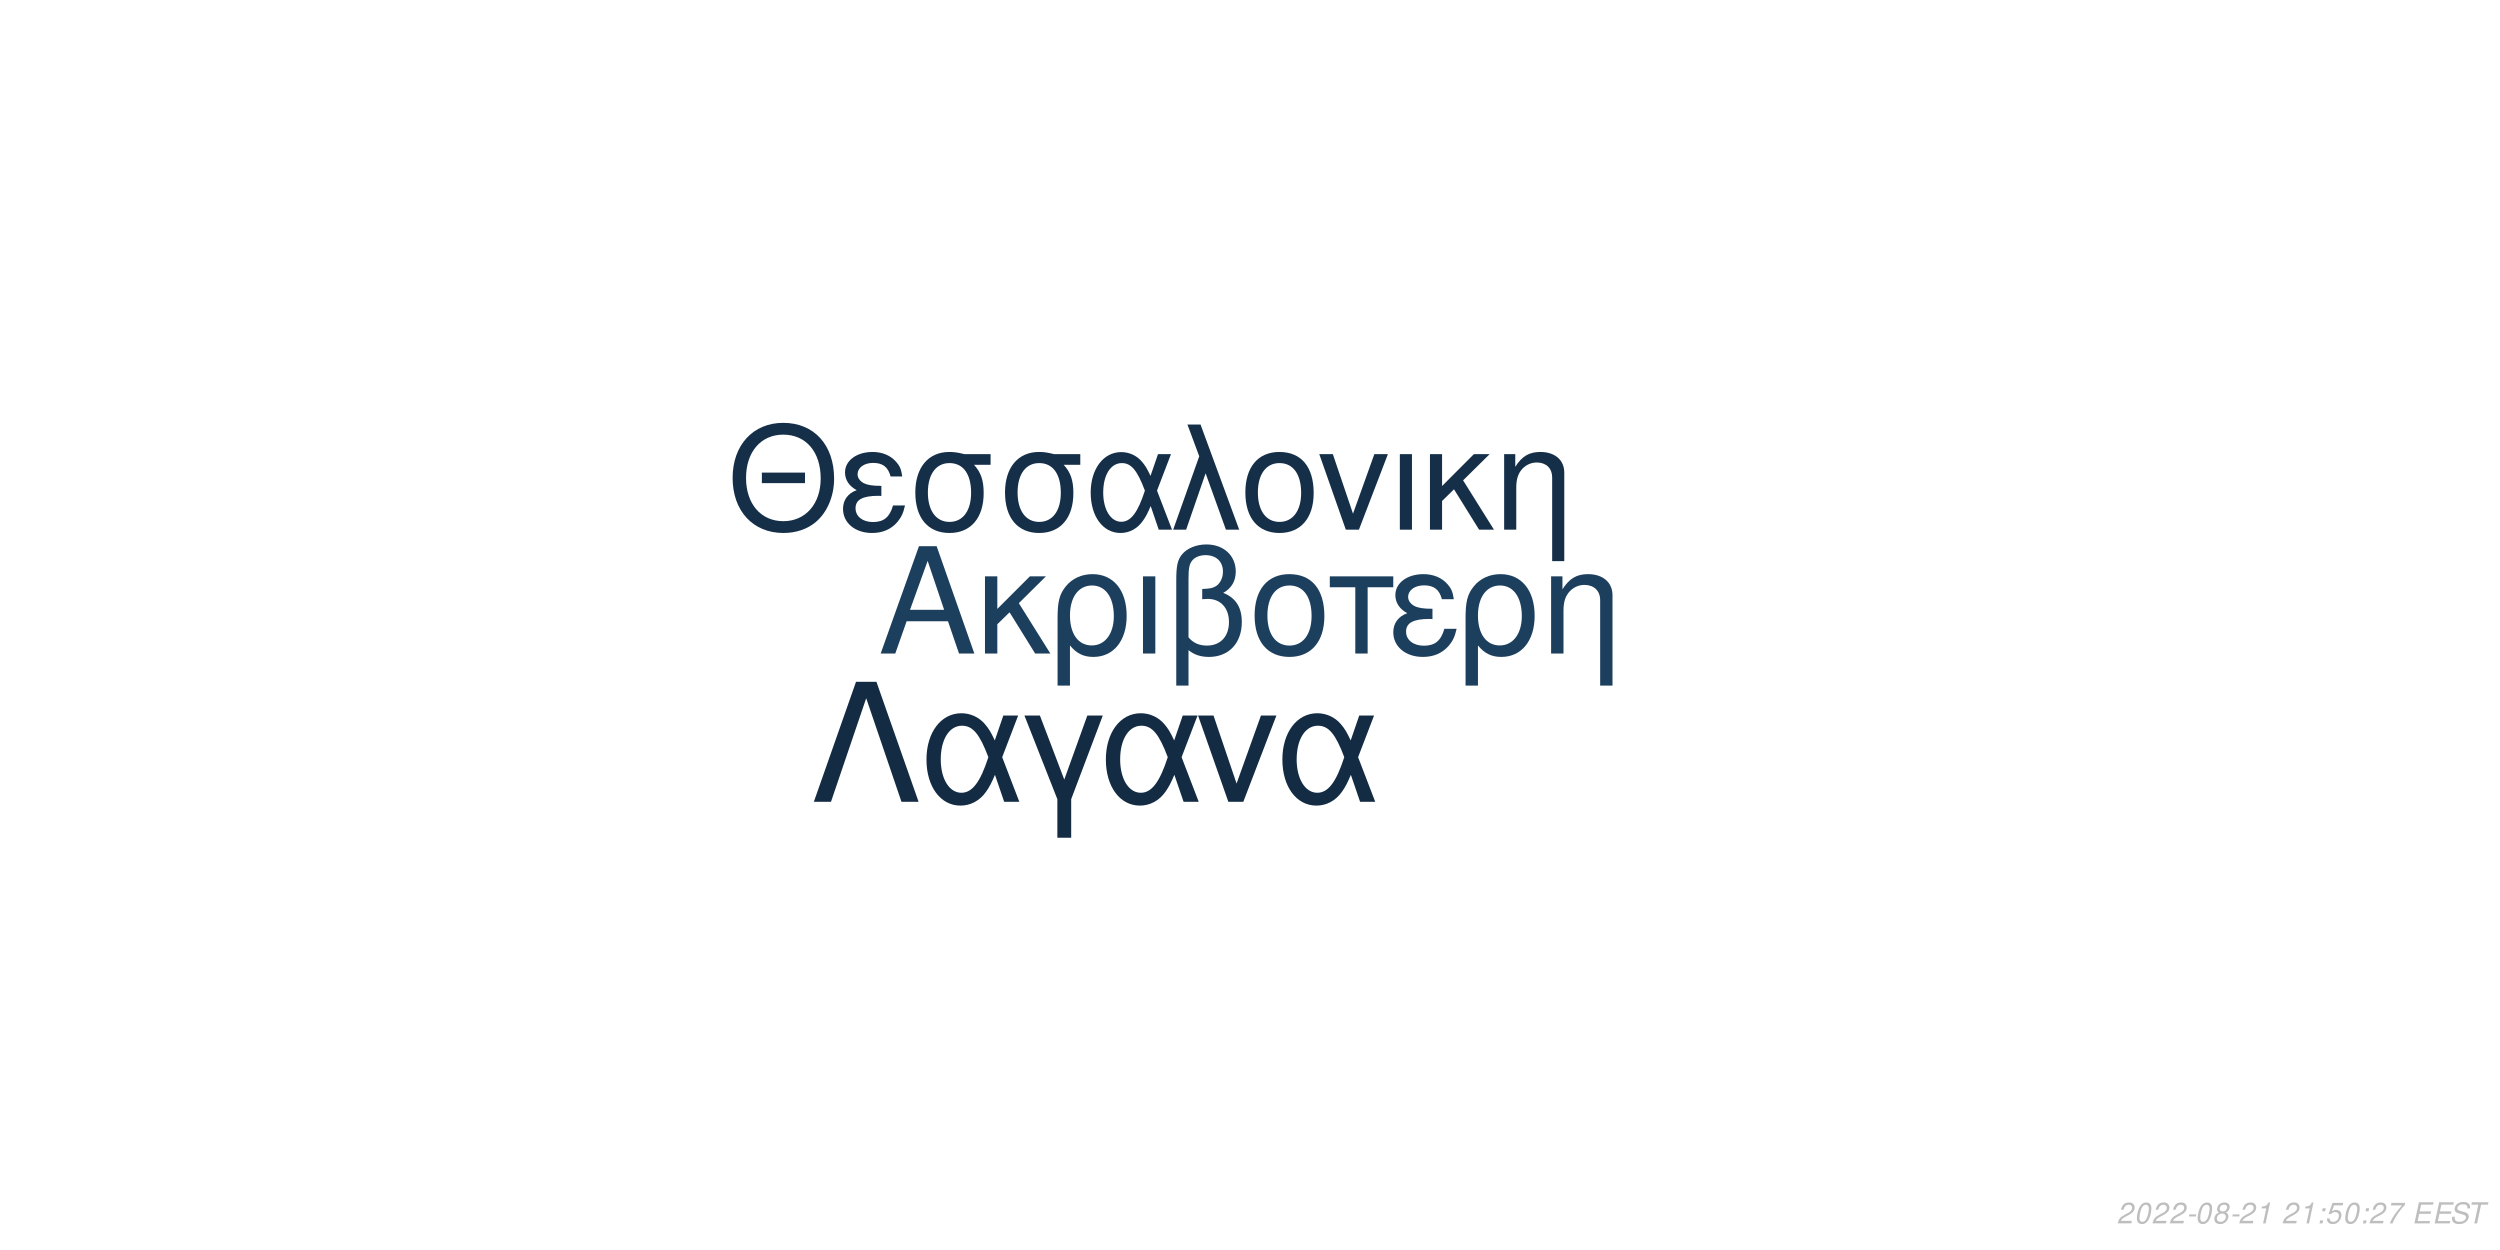
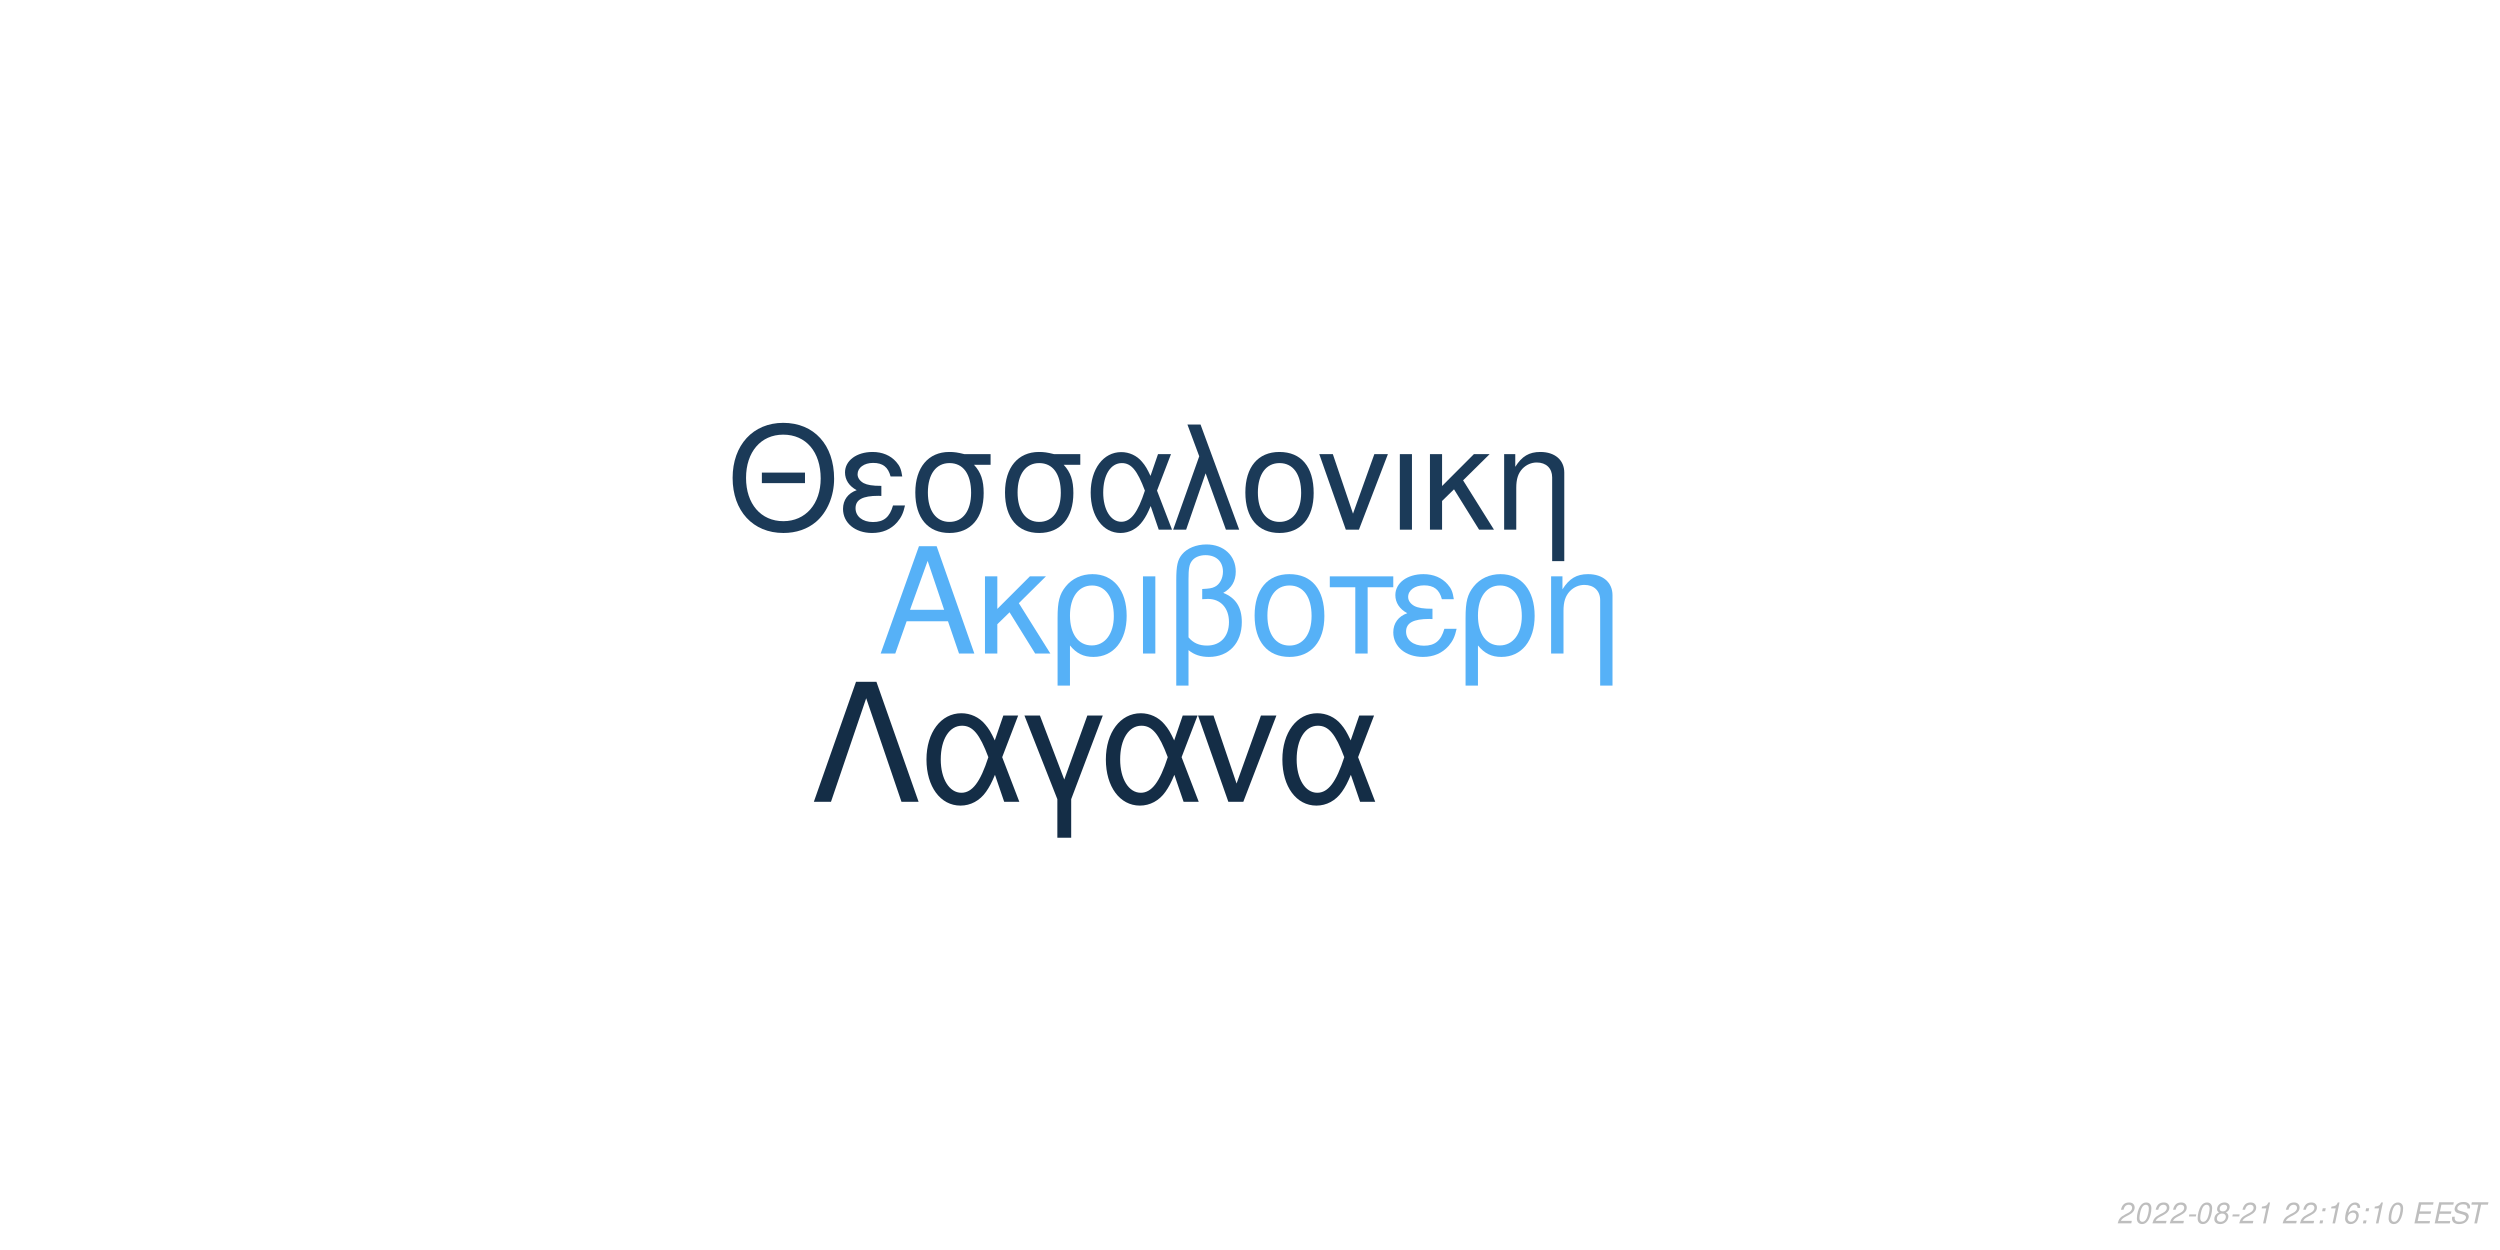
<svg xmlns="http://www.w3.org/2000/svg" xmlns:xlink="http://www.w3.org/1999/xlink" width="864pt" height="432pt" viewBox="0 0 864 432" version="1.1">
  <defs>
    <g>
      <symbol overflow="visible" id="glyph0-0">
        <path style="stroke:none;" d="" />
      </symbol>
      <symbol overflow="visible" id="glyph0-1">
        <path style="stroke:none;" d="M 24.125 -11.141 L 27.938 0 L 33.234 0 L 20.203 -37.094 L 14.094 -37.094 L 0.859 0 L 5.906 0 L 9.828 -11.141 Z M 22.797 -15.109 L 11 -15.109 L 17.094 -32.016 Z M 22.797 -15.109 " />
      </symbol>
      <symbol overflow="visible" id="glyph0-2">
        <path style="stroke:none;" d="M 7.172 -15.422 L 7.172 -26.672 L 2.906 -26.672 L 2.906 0 L 7.172 0 L 7.172 -10.125 L 11.406 -14.25 L 20.25 0 L 25.5 0 L 14.609 -17.406 L 23.969 -26.672 L 18.422 -26.672 Z M 7.172 -15.422 " />
      </symbol>
      <symbol overflow="visible" id="glyph0-3">
        <path style="stroke:none;" d="M 3 11.094 L 7.281 11.094 L 7.281 -2.797 C 9.516 -0.047 11.953 1.172 15.375 1.172 C 22.344 1.172 26.875 -4.422 26.875 -13.031 C 26.875 -21.891 22.297 -27.438 15.062 -27.438 C 11.297 -27.438 7.984 -25.906 5.797 -23.156 C 3.672 -20.516 3 -17.969 3 -12.359 Z M 14.906 -23.516 C 19.547 -23.516 22.438 -19.438 22.438 -12.922 C 22.438 -6.812 19.391 -2.797 14.812 -2.797 C 10.172 -2.797 7.281 -6.766 7.281 -13.125 C 7.281 -19.484 10.234 -23.516 14.906 -23.516 Z M 14.906 -23.516 " />
      </symbol>
      <symbol overflow="visible" id="glyph0-4">
        <path style="stroke:none;" d="M 3.516 0 L 7.781 0 L 7.781 -26.672 L 3.516 -26.672 Z M 3.516 0 " />
      </symbol>
      <symbol overflow="visible" id="glyph0-5">
        <path style="stroke:none;" d="M 4.016 11.094 L 8.25 11.094 L 8.25 -1.172 C 10.172 0.406 12.422 1.172 15.312 1.172 C 22.188 1.172 26.672 -3.609 26.672 -10.891 C 26.672 -15.984 24.578 -19.234 20.25 -20.969 C 23.109 -22.547 24.578 -25.031 24.578 -28.344 C 24.578 -33.844 20.406 -37.703 14.453 -37.703 C 10.938 -37.703 7.734 -36.391 6 -34.25 C 4.484 -32.422 4.016 -30.328 4.016 -25.391 Z M 8.25 -25.656 C 8.25 -29.359 8.5 -30.844 9.469 -32.062 C 10.375 -33.281 12.156 -34 14.094 -34 C 17.812 -34 20.156 -31.812 20.156 -28.297 C 20.156 -25.953 18.984 -23.812 17.297 -23.047 C 16.281 -22.547 15.469 -22.438 12.984 -22.297 L 12.984 -18.781 C 13.734 -18.828 14.344 -18.875 14.969 -18.875 C 19.344 -18.875 22.234 -15.719 22.234 -10.891 C 22.234 -5.906 19.281 -2.75 14.656 -2.75 C 11.953 -2.75 9.922 -3.609 8.25 -5.594 Z M 8.25 -25.656 " />
      </symbol>
      <symbol overflow="visible" id="glyph0-6">
        <path style="stroke:none;" d="M 14.094 -27.438 C 6.562 -27.438 2.094 -22.094 2.094 -13.125 C 2.094 -4.125 6.562 1.172 14.141 1.172 C 21.672 1.172 26.203 -4.172 26.203 -12.922 C 26.203 -22.188 21.828 -27.438 14.094 -27.438 Z M 14.141 -23.516 C 18.938 -23.516 21.781 -19.594 21.781 -12.984 C 21.781 -6.672 18.828 -2.75 14.141 -2.75 C 9.422 -2.75 6.516 -6.672 6.516 -13.125 C 6.516 -19.594 9.422 -23.516 14.141 -23.516 Z M 14.141 -23.516 " />
      </symbol>
      <symbol overflow="visible" id="glyph0-7">
        <path style="stroke:none;" d="M 7.891 0 L 12.156 0 L 12.156 -22.906 L 21.016 -22.906 L 21.016 -26.672 L -0.922 -26.672 L -0.922 -22.906 L 7.891 -22.906 Z M 7.891 0 " />
      </symbol>
      <symbol overflow="visible" id="glyph0-8">
        <path style="stroke:none;" d="M 14.562 -15.469 C 11.344 -15.469 9.562 -15.781 8.297 -16.438 C 6.922 -17.203 6.156 -18.328 6.156 -19.547 C 6.156 -21.891 8.453 -23.562 11.656 -23.562 C 15.062 -23.562 16.953 -22.094 17.812 -18.781 L 21.938 -18.781 C 21.578 -21.266 21.062 -22.5 19.797 -23.922 C 17.812 -26.203 14.906 -27.438 11.453 -27.438 C 5.797 -27.438 1.734 -24.375 1.734 -20.203 C 1.734 -17.609 3.156 -15.375 5.859 -13.938 C 2.797 -12.875 1.016 -10.484 1.016 -7.328 C 1.016 -2.391 5.297 1.172 11.25 1.172 C 14.969 1.172 17.906 -0.109 20.156 -2.641 C 21.578 -4.328 22.297 -5.797 22.906 -8.547 L 18.672 -8.547 C 17.5 -4.422 15.422 -2.703 11.609 -2.703 C 7.938 -2.703 5.438 -4.688 5.438 -7.578 C 5.438 -10.578 7.938 -11.953 13.484 -11.953 C 13.641 -11.953 14.094 -11.953 14.562 -11.906 Z M 14.562 -15.469 " />
      </symbol>
      <symbol overflow="visible" id="glyph0-9">
        <path style="stroke:none;" d="M 3.562 -26.672 L 3.562 0 L 7.844 0 L 7.844 -14.703 C 7.844 -17.906 8.5 -19.891 10.031 -21.531 C 11.406 -22.953 13.188 -23.719 15.062 -23.719 C 18.375 -23.719 20.516 -21.672 20.516 -18.469 L 20.516 11.094 L 24.781 11.094 L 24.781 -20.156 C 24.781 -24.578 21.469 -27.438 16.328 -27.438 C 12.359 -27.438 9.828 -25.906 7.484 -22.188 L 7.484 -26.672 Z M 3.562 -26.672 " />
      </symbol>
      <symbol overflow="visible" id="glyph1-0">
        <path style="stroke:none;" d="" />
      </symbol>
      <symbol overflow="visible" id="glyph1-1">
        <path style="stroke:none;" d="M 26.859 -19.734 L 11.953 -19.734 L 11.953 -16.094 L 26.859 -16.094 Z M 19.328 -36.922 C 8.922 -36.922 1.844 -29.25 1.844 -17.891 C 1.844 -6.484 8.875 1.141 19.391 1.141 C 23.812 1.141 27.703 -0.203 30.641 -2.688 C 34.578 -6.031 36.922 -11.656 36.922 -17.594 C 36.922 -29.297 30 -36.922 19.328 -36.922 Z M 19.328 -32.844 C 27.203 -32.844 32.281 -26.906 32.281 -17.688 C 32.281 -8.922 27.062 -2.938 19.391 -2.938 C 11.609 -2.938 6.484 -8.922 6.484 -17.891 C 6.484 -26.859 11.609 -32.844 19.328 -32.844 Z M 19.328 -32.844 " />
      </symbol>
      <symbol overflow="visible" id="glyph1-2">
        <path style="stroke:none;" d="M 14.25 -15.141 C 11.109 -15.141 9.375 -15.453 8.125 -16.094 C 6.781 -16.844 6.031 -17.938 6.031 -19.141 C 6.031 -21.422 8.266 -23.078 11.406 -23.078 C 14.75 -23.078 16.594 -21.625 17.438 -18.391 L 21.469 -18.391 C 21.125 -20.828 20.625 -22.031 19.391 -23.422 C 17.438 -25.656 14.594 -26.859 11.219 -26.859 C 5.688 -26.859 1.688 -23.875 1.688 -19.781 C 1.688 -17.234 3.094 -15.047 5.734 -13.656 C 2.734 -12.609 1 -10.266 1 -7.172 C 1 -2.344 5.188 1.141 11.016 1.141 C 14.656 1.141 17.547 -0.094 19.734 -2.594 C 21.125 -4.234 21.828 -5.688 22.422 -8.375 L 18.281 -8.375 C 17.141 -4.328 15.094 -2.641 11.359 -2.641 C 7.766 -2.641 5.328 -4.578 5.328 -7.422 C 5.328 -10.359 7.766 -11.703 13.203 -11.703 C 13.359 -11.703 13.797 -11.703 14.25 -11.656 Z M 14.25 -15.141 " />
      </symbol>
      <symbol overflow="visible" id="glyph1-3">
        <path style="stroke:none;" d="M 29 -26.109 L 19.938 -26.109 C 17.594 -26.703 16.438 -26.859 14.703 -26.859 C 7.469 -26.859 2.984 -21.469 2.984 -12.859 C 2.984 -4.031 7.375 1.141 14.797 1.141 C 22.172 1.141 26.609 -4.078 26.609 -12.656 C 26.609 -17.047 25.656 -19.828 23.266 -22.422 L 29 -22.422 Z M 14.797 -23.016 C 19.531 -23.016 22.266 -19.234 22.266 -12.75 C 22.266 -6.531 19.438 -2.688 14.797 -2.688 C 10.172 -2.688 7.328 -6.531 7.328 -12.859 C 7.328 -19.188 10.172 -23.016 14.797 -23.016 Z M 14.797 -23.016 " />
      </symbol>
      <symbol overflow="visible" id="glyph1-4">
        <path style="stroke:none;" d="M 29.344 -26.109 L 24.859 -26.109 L 22.266 -18.578 C 21.125 -21.031 20.484 -22.125 19.328 -23.469 C 17.547 -25.609 14.906 -26.812 12.156 -26.812 C 5.984 -26.812 1.594 -20.984 1.594 -12.812 C 1.594 -4.578 5.828 1.141 11.906 1.141 C 14.953 1.141 17.734 -0.344 19.625 -3.047 C 20.672 -4.531 21.281 -5.688 22.328 -8.172 L 25.109 0 L 29.703 0 L 24.516 -13.5 Z M 20.328 -13.5 C 17.891 -5.922 15.453 -2.734 12.156 -2.734 C 8.516 -2.734 5.922 -6.922 5.922 -12.812 C 5.922 -18.938 8.516 -23.016 12.359 -23.016 C 15.594 -23.016 17.688 -20.531 20.328 -13.5 Z M 20.328 -13.5 " />
      </symbol>
      <symbol overflow="visible" id="glyph1-5">
        <path style="stroke:none;" d="M 1.094 0 L 5.578 0 L 12.312 -19.484 L 19.328 0 L 23.922 0 L 10.562 -36.328 L 6.031 -36.328 L 10.109 -25.359 Z M 1.094 0 " />
      </symbol>
      <symbol overflow="visible" id="glyph1-6">
        <path style="stroke:none;" d="M 13.797 -26.859 C 6.422 -26.859 2.047 -21.625 2.047 -12.859 C 2.047 -4.031 6.422 1.141 13.859 1.141 C 21.234 1.141 25.656 -4.078 25.656 -12.656 C 25.656 -21.719 21.375 -26.859 13.797 -26.859 Z M 13.859 -23.016 C 18.531 -23.016 21.328 -19.188 21.328 -12.703 C 21.328 -6.531 18.438 -2.688 13.859 -2.688 C 9.219 -2.688 6.375 -6.531 6.375 -12.859 C 6.375 -19.188 9.219 -23.016 13.859 -23.016 Z M 13.859 -23.016 " />
      </symbol>
      <symbol overflow="visible" id="glyph1-7">
        <path style="stroke:none;" d="M 14.297 0 L 24.312 -26.109 L 19.625 -26.109 L 12.25 -5.531 L 5.281 -26.109 L 0.594 -26.109 L 9.766 0 Z M 14.297 0 " />
      </symbol>
      <symbol overflow="visible" id="glyph1-8">
        <path style="stroke:none;" d="M 3.438 0 L 7.625 0 L 7.625 -26.109 L 3.438 -26.109 Z M 3.438 0 " />
      </symbol>
      <symbol overflow="visible" id="glyph1-9">
        <path style="stroke:none;" d="M 7.031 -15.094 L 7.031 -26.109 L 2.844 -26.109 L 2.844 0 L 7.031 0 L 7.031 -9.922 L 11.156 -13.953 L 19.828 0 L 24.969 0 L 14.297 -17.047 L 23.469 -26.109 L 18.031 -26.109 Z M 7.031 -15.094 " />
      </symbol>
      <symbol overflow="visible" id="glyph1-10">
        <path style="stroke:none;" d="M 3.484 -26.109 L 3.484 0 L 7.672 0 L 7.672 -14.406 C 7.672 -17.547 8.328 -19.484 9.812 -21.078 C 11.156 -22.469 12.906 -23.219 14.75 -23.219 C 17.984 -23.219 20.078 -21.234 20.078 -18.094 L 20.078 10.859 L 24.266 10.859 L 24.266 -19.734 C 24.266 -24.062 21.031 -26.859 16 -26.859 C 12.109 -26.859 9.609 -25.359 7.328 -21.719 L 7.328 -26.109 Z M 3.484 -26.109 " />
      </symbol>
      <symbol overflow="visible" id="glyph2-0">
        <path style="stroke:none;" d="" />
      </symbol>
      <symbol overflow="visible" id="glyph2-1">
        <path style="stroke:none;" d="M 22.531 -41.484 L 15.484 -41.484 L 0.906 0 L 6.828 0 L 19 -35.797 L 31.188 0 L 37.109 0 Z M 22.531 -41.484 " />
      </symbol>
      <symbol overflow="visible" id="glyph2-2">
        <path style="stroke:none;" d="M 33.516 -29.812 L 28.391 -29.812 L 25.438 -21.219 C 24.125 -24.016 23.391 -25.266 22.078 -26.797 C 20.031 -29.25 17.016 -30.609 13.891 -30.609 C 6.828 -30.609 1.828 -23.953 1.828 -14.625 C 1.828 -5.234 6.656 1.312 13.594 1.312 C 17.078 1.312 20.266 -0.391 22.422 -3.469 C 23.609 -5.172 24.297 -6.484 25.5 -9.328 L 28.688 0 L 33.922 0 L 28 -15.422 Z M 23.219 -15.422 C 20.422 -6.766 17.641 -3.125 13.891 -3.125 C 9.734 -3.125 6.766 -7.906 6.766 -14.625 C 6.766 -21.625 9.734 -26.297 14.109 -26.297 C 17.812 -26.297 20.203 -23.453 23.219 -15.422 Z M 23.219 -15.422 " />
      </symbol>
      <symbol overflow="visible" id="glyph2-3">
        <path style="stroke:none;" d="M 12.062 12.406 L 16.844 12.406 L 16.844 -0.906 L 27.766 -29.812 L 22.422 -29.812 L 14.453 -7.688 L 6.031 -29.812 L 0.688 -29.812 L 12.062 -0.906 Z M 12.062 12.406 " />
      </symbol>
      <symbol overflow="visible" id="glyph2-4">
        <path style="stroke:none;" d="M 16.328 0 L 27.766 -29.812 L 22.422 -29.812 L 14 -6.312 L 6.031 -29.812 L 0.688 -29.812 L 11.156 0 Z M 16.328 0 " />
      </symbol>
      <symbol overflow="visible" id="glyph3-0">
        <path style="stroke:none;" d="" />
      </symbol>
      <symbol overflow="visible" id="glyph3-1">
        <path style="stroke:none;" d="M 5.234 -0.875 L 1.469 -0.875 C 1.641 -1.375 2.203 -1.891 3.109 -2.344 L 4.234 -2.938 C 5.562 -3.625 6.219 -4.469 6.219 -5.484 C 6.219 -5.938 6.062 -6.359 5.797 -6.656 C 5.469 -7.047 4.984 -7.234 4.312 -7.234 C 2.766 -7.234 1.891 -6.453 1.484 -4.734 L 2.375 -4.734 C 2.484 -5.188 2.609 -5.484 2.797 -5.75 C 3.094 -6.203 3.609 -6.453 4.188 -6.453 C 4.891 -6.453 5.344 -6.031 5.344 -5.375 C 5.344 -4.703 4.859 -4.094 4.016 -3.656 L 2.984 -3.125 C 1.234 -2.188 0.797 -1.656 0.344 -0.016 L 5.047 -0.016 Z M 5.234 -0.875 " />
      </symbol>
      <symbol overflow="visible" id="glyph3-2">
        <path style="stroke:none;" d="M 4.203 -7.234 C 3.375 -7.234 2.688 -6.812 2.125 -5.984 C 1.484 -5.047 0.984 -3.188 0.984 -1.734 C 0.984 -1.109 1.172 -0.562 1.484 -0.266 C 1.797 0.047 2.281 0.234 2.766 0.234 C 3.625 0.234 4.281 -0.156 4.859 -1.016 C 5.516 -1.953 6 -3.797 6 -5.266 C 6 -6.5 5.328 -7.234 4.203 -7.234 Z M 4.094 -6.453 C 4.734 -6.453 5.125 -5.984 5.125 -5.156 C 5.125 -4.203 4.781 -2.625 4.406 -1.812 C 3.984 -0.938 3.516 -0.547 2.875 -0.547 C 2.25 -0.547 1.875 -1.031 1.875 -1.828 C 1.875 -2.797 2.203 -4.344 2.594 -5.203 C 2.984 -6.047 3.453 -6.453 4.094 -6.453 Z M 4.094 -6.453 " />
      </symbol>
      <symbol overflow="visible" id="glyph3-3">
        <path style="stroke:none;" d="M 3.516 -3.125 L 1.125 -3.125 L 0.969 -2.406 L 3.359 -2.406 Z M 3.516 -3.125 " />
      </symbol>
      <symbol overflow="visible" id="glyph3-4">
        <path style="stroke:none;" d="M 4.766 -3.797 C 5.078 -3.969 5.234 -4.078 5.438 -4.234 C 5.812 -4.594 6.062 -5.172 6.062 -5.734 C 6.062 -6.625 5.344 -7.234 4.266 -7.234 C 2.812 -7.234 1.703 -6.219 1.703 -4.875 C 1.703 -4.406 1.875 -4.125 2.359 -3.812 C 1.297 -3.312 0.75 -2.516 0.75 -1.469 C 0.75 -0.438 1.547 0.234 2.812 0.234 C 3.656 0.234 4.359 -0.094 4.938 -0.734 C 5.359 -1.234 5.609 -1.859 5.609 -2.438 C 5.609 -3.047 5.312 -3.516 4.766 -3.797 Z M 4.109 -6.453 C 4.797 -6.453 5.188 -6.125 5.188 -5.578 C 5.188 -5.266 5.062 -4.922 4.859 -4.672 C 4.562 -4.312 4.188 -4.156 3.656 -4.156 C 2.984 -4.156 2.594 -4.453 2.594 -4.984 C 2.594 -5.859 3.203 -6.453 4.109 -6.453 Z M 3.453 -3.406 C 4.234 -3.406 4.734 -2.984 4.734 -2.312 C 4.734 -1.312 3.922 -0.547 2.875 -0.547 C 2.125 -0.547 1.625 -0.969 1.625 -1.625 C 1.625 -2.609 2.438 -3.406 3.453 -3.406 Z M 3.453 -3.406 " />
      </symbol>
      <symbol overflow="visible" id="glyph3-5">
        <path style="stroke:none;" d="M 3.703 -5.188 L 2.594 0 L 3.469 0 L 5.016 -7.234 L 4.438 -7.234 C 3.906 -6.156 3.688 -6.016 2.234 -5.812 L 2.109 -5.188 Z M 3.703 -5.188 " />
      </symbol>
      <symbol overflow="visible" id="glyph3-6">
        <path style="stroke:none;" d="" />
      </symbol>
      <symbol overflow="visible" id="glyph3-7">
        <path style="stroke:none;" d="M 2.359 -1.031 L 1.312 -1.031 L 1.094 0 L 2.141 0 Z M 3.266 -5.234 L 2.219 -5.234 L 2 -4.203 L 3.047 -4.203 Z M 3.266 -5.234 " />
      </symbol>
      <symbol overflow="visible" id="glyph3-8">
-         <path style="stroke:none;" d="M 6.297 -7.094 L 2.594 -7.094 L 1.234 -3.234 L 2.047 -3.234 C 2.656 -3.766 2.938 -3.906 3.531 -3.906 C 4.328 -3.906 4.797 -3.453 4.797 -2.688 C 4.797 -1.438 3.969 -0.547 2.828 -0.547 C 2.031 -0.547 1.609 -0.938 1.578 -1.734 L 0.703 -1.734 L 0.703 -1.516 C 0.703 -0.938 0.844 -0.547 1.188 -0.266 C 1.562 0.062 2.078 0.234 2.703 0.234 C 3.656 0.234 4.391 -0.156 4.984 -0.922 C 5.422 -1.5 5.672 -2.234 5.672 -2.953 C 5.672 -4 4.938 -4.672 3.812 -4.672 C 3.328 -4.672 2.906 -4.547 2.406 -4.234 L 3.109 -6.219 L 6.109 -6.219 Z M 6.297 -7.094 " />
+         <path style="stroke:none;" d="M 6.125 -5.344 L 6.141 -5.625 C 6.141 -6.609 5.453 -7.234 4.391 -7.234 C 3.438 -7.234 2.641 -6.719 2.016 -5.703 C 1.422 -4.781 0.938 -2.953 0.938 -1.688 C 0.938 -0.516 1.688 0.234 2.859 0.234 C 3.703 0.234 4.438 -0.156 5 -0.875 C 5.406 -1.422 5.672 -2.156 5.672 -2.766 C 5.672 -3.812 4.969 -4.5 3.906 -4.5 C 3.234 -4.5 2.672 -4.234 2.094 -3.625 C 2.406 -5.375 3.234 -6.453 4.25 -6.453 C 4.703 -6.453 5.062 -6.234 5.172 -5.844 C 5.203 -5.719 5.234 -5.578 5.25 -5.344 Z M 3.656 -3.734 C 4.344 -3.734 4.797 -3.281 4.797 -2.625 C 4.797 -1.469 3.984 -0.547 2.984 -0.547 C 2.297 -0.547 1.812 -1.047 1.812 -1.766 C 1.812 -2.859 2.625 -3.734 3.656 -3.734 Z M 3.656 -3.734 " />
      </symbol>
      <symbol overflow="visible" id="glyph3-9">
-         <path style="stroke:none;" d="M 6.703 -7.094 L 1.953 -7.094 L 1.766 -6.219 L 5.594 -6.219 C 3.344 -3.688 2.266 -2.109 1.375 0 L 2.344 0 C 3.031 -1.906 4.828 -4.594 6.547 -6.281 Z M 6.703 -7.094 " />
+         <path style="stroke:none;" d="M 2.547 -3.312 L 6.5 -3.312 L 6.688 -4.141 L 2.719 -4.141 L 3.219 -6.469 L 7.344 -6.469 L 7.516 -7.297 L 2.453 -7.297 L 0.906 0 L 6.125 0 L 6.297 -0.812 L 2.016 -0.812 Z M 2.547 -3.312 " />
      </symbol>
      <symbol overflow="visible" id="glyph3-10">
-         <path style="stroke:none;" d="M 2.547 -3.312 L 6.5 -3.312 L 6.688 -4.141 L 2.719 -4.141 L 3.219 -6.469 L 7.344 -6.469 L 7.516 -7.297 L 2.453 -7.297 L 0.906 0 L 6.125 0 L 6.297 -0.812 L 2.016 -0.812 Z M 2.547 -3.312 " />
+         <path style="stroke:none;" d="M 7.062 -5.156 C 7.125 -5.438 7.141 -5.562 7.141 -5.703 C 7.141 -6.156 6.938 -6.594 6.594 -6.891 C 6.188 -7.25 5.656 -7.406 4.875 -7.406 C 3.844 -7.406 3.047 -7.125 2.5 -6.562 C 2.094 -6.141 1.781 -5.438 1.781 -4.922 C 1.781 -4.297 2.219 -3.766 2.891 -3.562 L 4.594 -3.094 C 5.406 -2.859 5.734 -2.578 5.734 -2.094 C 5.734 -1.781 5.547 -1.406 5.266 -1.141 C 4.844 -0.766 4.266 -0.578 3.453 -0.578 C 2.328 -0.578 1.812 -0.984 1.812 -1.906 C 1.812 -2.047 1.812 -2.125 1.844 -2.312 L 0.984 -2.312 C 0.906 -2.062 0.891 -1.906 0.891 -1.688 C 0.891 -0.484 1.797 0.234 3.297 0.234 C 4.359 0.234 5.234 -0.062 5.812 -0.609 C 6.344 -1.078 6.688 -1.797 6.688 -2.375 C 6.688 -2.641 6.609 -2.906 6.453 -3.156 C 6.234 -3.5 5.938 -3.703 5.469 -3.828 L 3.75 -4.312 C 2.984 -4.547 2.734 -4.734 2.734 -5.188 C 2.734 -5.547 2.875 -5.844 3.188 -6.109 C 3.547 -6.438 4.031 -6.594 4.703 -6.594 C 5.266 -6.594 5.688 -6.484 5.906 -6.297 C 6.094 -6.125 6.219 -5.797 6.219 -5.516 C 6.219 -5.422 6.203 -5.344 6.188 -5.156 Z M 7.062 -5.156 " />
      </symbol>
      <symbol overflow="visible" id="glyph3-11">
-         <path style="stroke:none;" d="M 7.062 -5.156 C 7.125 -5.438 7.141 -5.562 7.141 -5.703 C 7.141 -6.156 6.938 -6.594 6.594 -6.891 C 6.188 -7.25 5.656 -7.406 4.875 -7.406 C 3.844 -7.406 3.047 -7.125 2.5 -6.562 C 2.094 -6.141 1.781 -5.438 1.781 -4.922 C 1.781 -4.297 2.219 -3.766 2.891 -3.562 L 4.594 -3.094 C 5.406 -2.859 5.734 -2.578 5.734 -2.094 C 5.734 -1.781 5.547 -1.406 5.266 -1.141 C 4.844 -0.766 4.266 -0.578 3.453 -0.578 C 2.328 -0.578 1.812 -0.984 1.812 -1.906 C 1.812 -2.047 1.812 -2.125 1.844 -2.312 L 0.984 -2.312 C 0.906 -2.062 0.891 -1.906 0.891 -1.688 C 0.891 -0.484 1.797 0.234 3.297 0.234 C 4.359 0.234 5.234 -0.062 5.812 -0.609 C 6.344 -1.078 6.688 -1.797 6.688 -2.375 C 6.688 -2.641 6.609 -2.906 6.453 -3.156 C 6.234 -3.5 5.938 -3.703 5.469 -3.828 L 3.75 -4.312 C 2.984 -4.547 2.734 -4.734 2.734 -5.188 C 2.734 -5.547 2.875 -5.844 3.188 -6.109 C 3.547 -6.438 4.031 -6.594 4.703 -6.594 C 5.266 -6.594 5.688 -6.484 5.906 -6.297 C 6.094 -6.125 6.219 -5.797 6.219 -5.516 C 6.219 -5.422 6.203 -5.344 6.188 -5.156 Z M 7.062 -5.156 " />
-       </symbol>
-       <symbol overflow="visible" id="glyph3-12">
        <path style="stroke:none;" d="M 4.938 -6.469 L 7.312 -6.469 L 7.484 -7.297 L 1.75 -7.297 L 1.578 -6.469 L 3.984 -6.469 L 2.609 0 L 3.547 0 Z M 4.938 -6.469 " />
      </symbol>
    </g>
  </defs>
  <g id="surface1">
    <rect x="0" y="0" width="864" height="432" style="fill:rgb(100%,100%,100%);fill-opacity:1;stroke:none;" />
-     <g style="fill:rgb(11.373%,24.706%,36.863%);fill-opacity:1;">
+     <g style="fill:rgb(33.725%,69.412%,96.863%);fill-opacity:1;">
      <use xlink:href="#glyph0-1" x="303.5" y="225.861" />
      <use xlink:href="#glyph0-2" x="337.5" y="225.861" />
      <use xlink:href="#glyph0-3" x="362.5" y="225.861" />
      <use xlink:href="#glyph0-4" x="391.5" y="225.861" />
      <use xlink:href="#glyph0-5" x="402.5" y="225.861" />
      <use xlink:href="#glyph0-6" x="431.5" y="225.861" />
      <use xlink:href="#glyph0-7" x="460.5" y="225.861" />
      <use xlink:href="#glyph0-8" x="480.5" y="225.861" />
      <use xlink:href="#glyph0-3" x="503.5" y="225.861" />
      <use xlink:href="#glyph0-9" x="532.5" y="225.861" />
    </g>
-     <g style="fill:rgb(8.235%,18.431%,28.627%);fill-opacity:1;">
+     <g style="fill:rgb(10.588%,22.745%,34.51%);fill-opacity:1;">
      <use xlink:href="#glyph1-1" x="251.348" y="183.058" />
      <use xlink:href="#glyph1-2" x="290.348" y="183.058" />
      <use xlink:href="#glyph1-3" x="313.348" y="183.058" />
      <use xlink:href="#glyph1-3" x="344.348" y="183.058" />
      <use xlink:href="#glyph1-4" x="375.348" y="183.058" />
      <use xlink:href="#glyph1-5" x="404.348" y="183.058" />
      <use xlink:href="#glyph1-6" x="428.348" y="183.058" />
      <use xlink:href="#glyph1-7" x="455.348" y="183.058" />
      <use xlink:href="#glyph1-8" x="480.348" y="183.058" />
      <use xlink:href="#glyph1-9" x="491.348" y="183.058" />
      <use xlink:href="#glyph1-10" x="516.348" y="183.058" />
    </g>
-     <g style="fill:rgb(7.451%,16.863%,26.275%);fill-opacity:1;">
+     <g style="fill:rgb(7.843%,17.647%,27.451%);fill-opacity:1;">
      <use xlink:href="#glyph2-1" x="280.359" y="277.105" />
      <use xlink:href="#glyph2-2" x="318.359" y="277.105" />
      <use xlink:href="#glyph2-3" x="353.359" y="277.105" />
      <use xlink:href="#glyph2-2" x="380.359" y="277.105" />
      <use xlink:href="#glyph2-4" x="413.359" y="277.105" />
      <use xlink:href="#glyph2-2" x="441.359" y="277.105" />
    </g>
    <g style="fill:rgb(74.51%,74.51%,74.51%);fill-opacity:1;">
      <use xlink:href="#glyph3-1" x="731.52" y="422.81" />
      <use xlink:href="#glyph3-2" x="737.52" y="422.81" />
      <use xlink:href="#glyph3-1" x="743.52" y="422.81" />
      <use xlink:href="#glyph3-1" x="749.52" y="422.81" />
      <use xlink:href="#glyph3-3" x="755.52" y="422.81" />
      <use xlink:href="#glyph3-2" x="758.52" y="422.81" />
      <use xlink:href="#glyph3-4" x="764.52" y="422.81" />
      <use xlink:href="#glyph3-3" x="770.52" y="422.81" />
      <use xlink:href="#glyph3-1" x="773.52" y="422.81" />
      <use xlink:href="#glyph3-5" x="779.52" y="422.81" />
      <use xlink:href="#glyph3-6" x="785.52" y="422.81" />
      <use xlink:href="#glyph3-1" x="788.52" y="422.81" />
-       <use xlink:href="#glyph3-5" x="794.52" y="422.81" />
+       <use xlink:href="#glyph3-1" x="794.52" y="422.81" />
      <use xlink:href="#glyph3-7" x="800.52" y="422.81" />
-       <use xlink:href="#glyph3-8" x="803.52" y="422.81" />
-       <use xlink:href="#glyph3-2" x="809.52" y="422.81" />
+       <use xlink:href="#glyph3-5" x="803.52" y="422.81" />
+       <use xlink:href="#glyph3-8" x="809.52" y="422.81" />
      <use xlink:href="#glyph3-7" x="815.52" y="422.81" />
-       <use xlink:href="#glyph3-1" x="818.52" y="422.81" />
-       <use xlink:href="#glyph3-9" x="824.52" y="422.81" />
+       <use xlink:href="#glyph3-5" x="818.52" y="422.81" />
+       <use xlink:href="#glyph3-2" x="824.52" y="422.81" />
      <use xlink:href="#glyph3-6" x="830.52" y="422.81" />
-       <use xlink:href="#glyph3-10" x="833.52" y="422.81" />
-       <use xlink:href="#glyph3-10" x="840.52" y="422.81" />
-       <use xlink:href="#glyph3-11" x="846.52" y="422.81" />
-       <use xlink:href="#glyph3-12" x="852.52" y="422.81" />
+       <use xlink:href="#glyph3-9" x="833.52" y="422.81" />
+       <use xlink:href="#glyph3-9" x="840.52" y="422.81" />
+       <use xlink:href="#glyph3-10" x="846.52" y="422.81" />
+       <use xlink:href="#glyph3-11" x="852.52" y="422.81" />
    </g>
  </g>
</svg>
